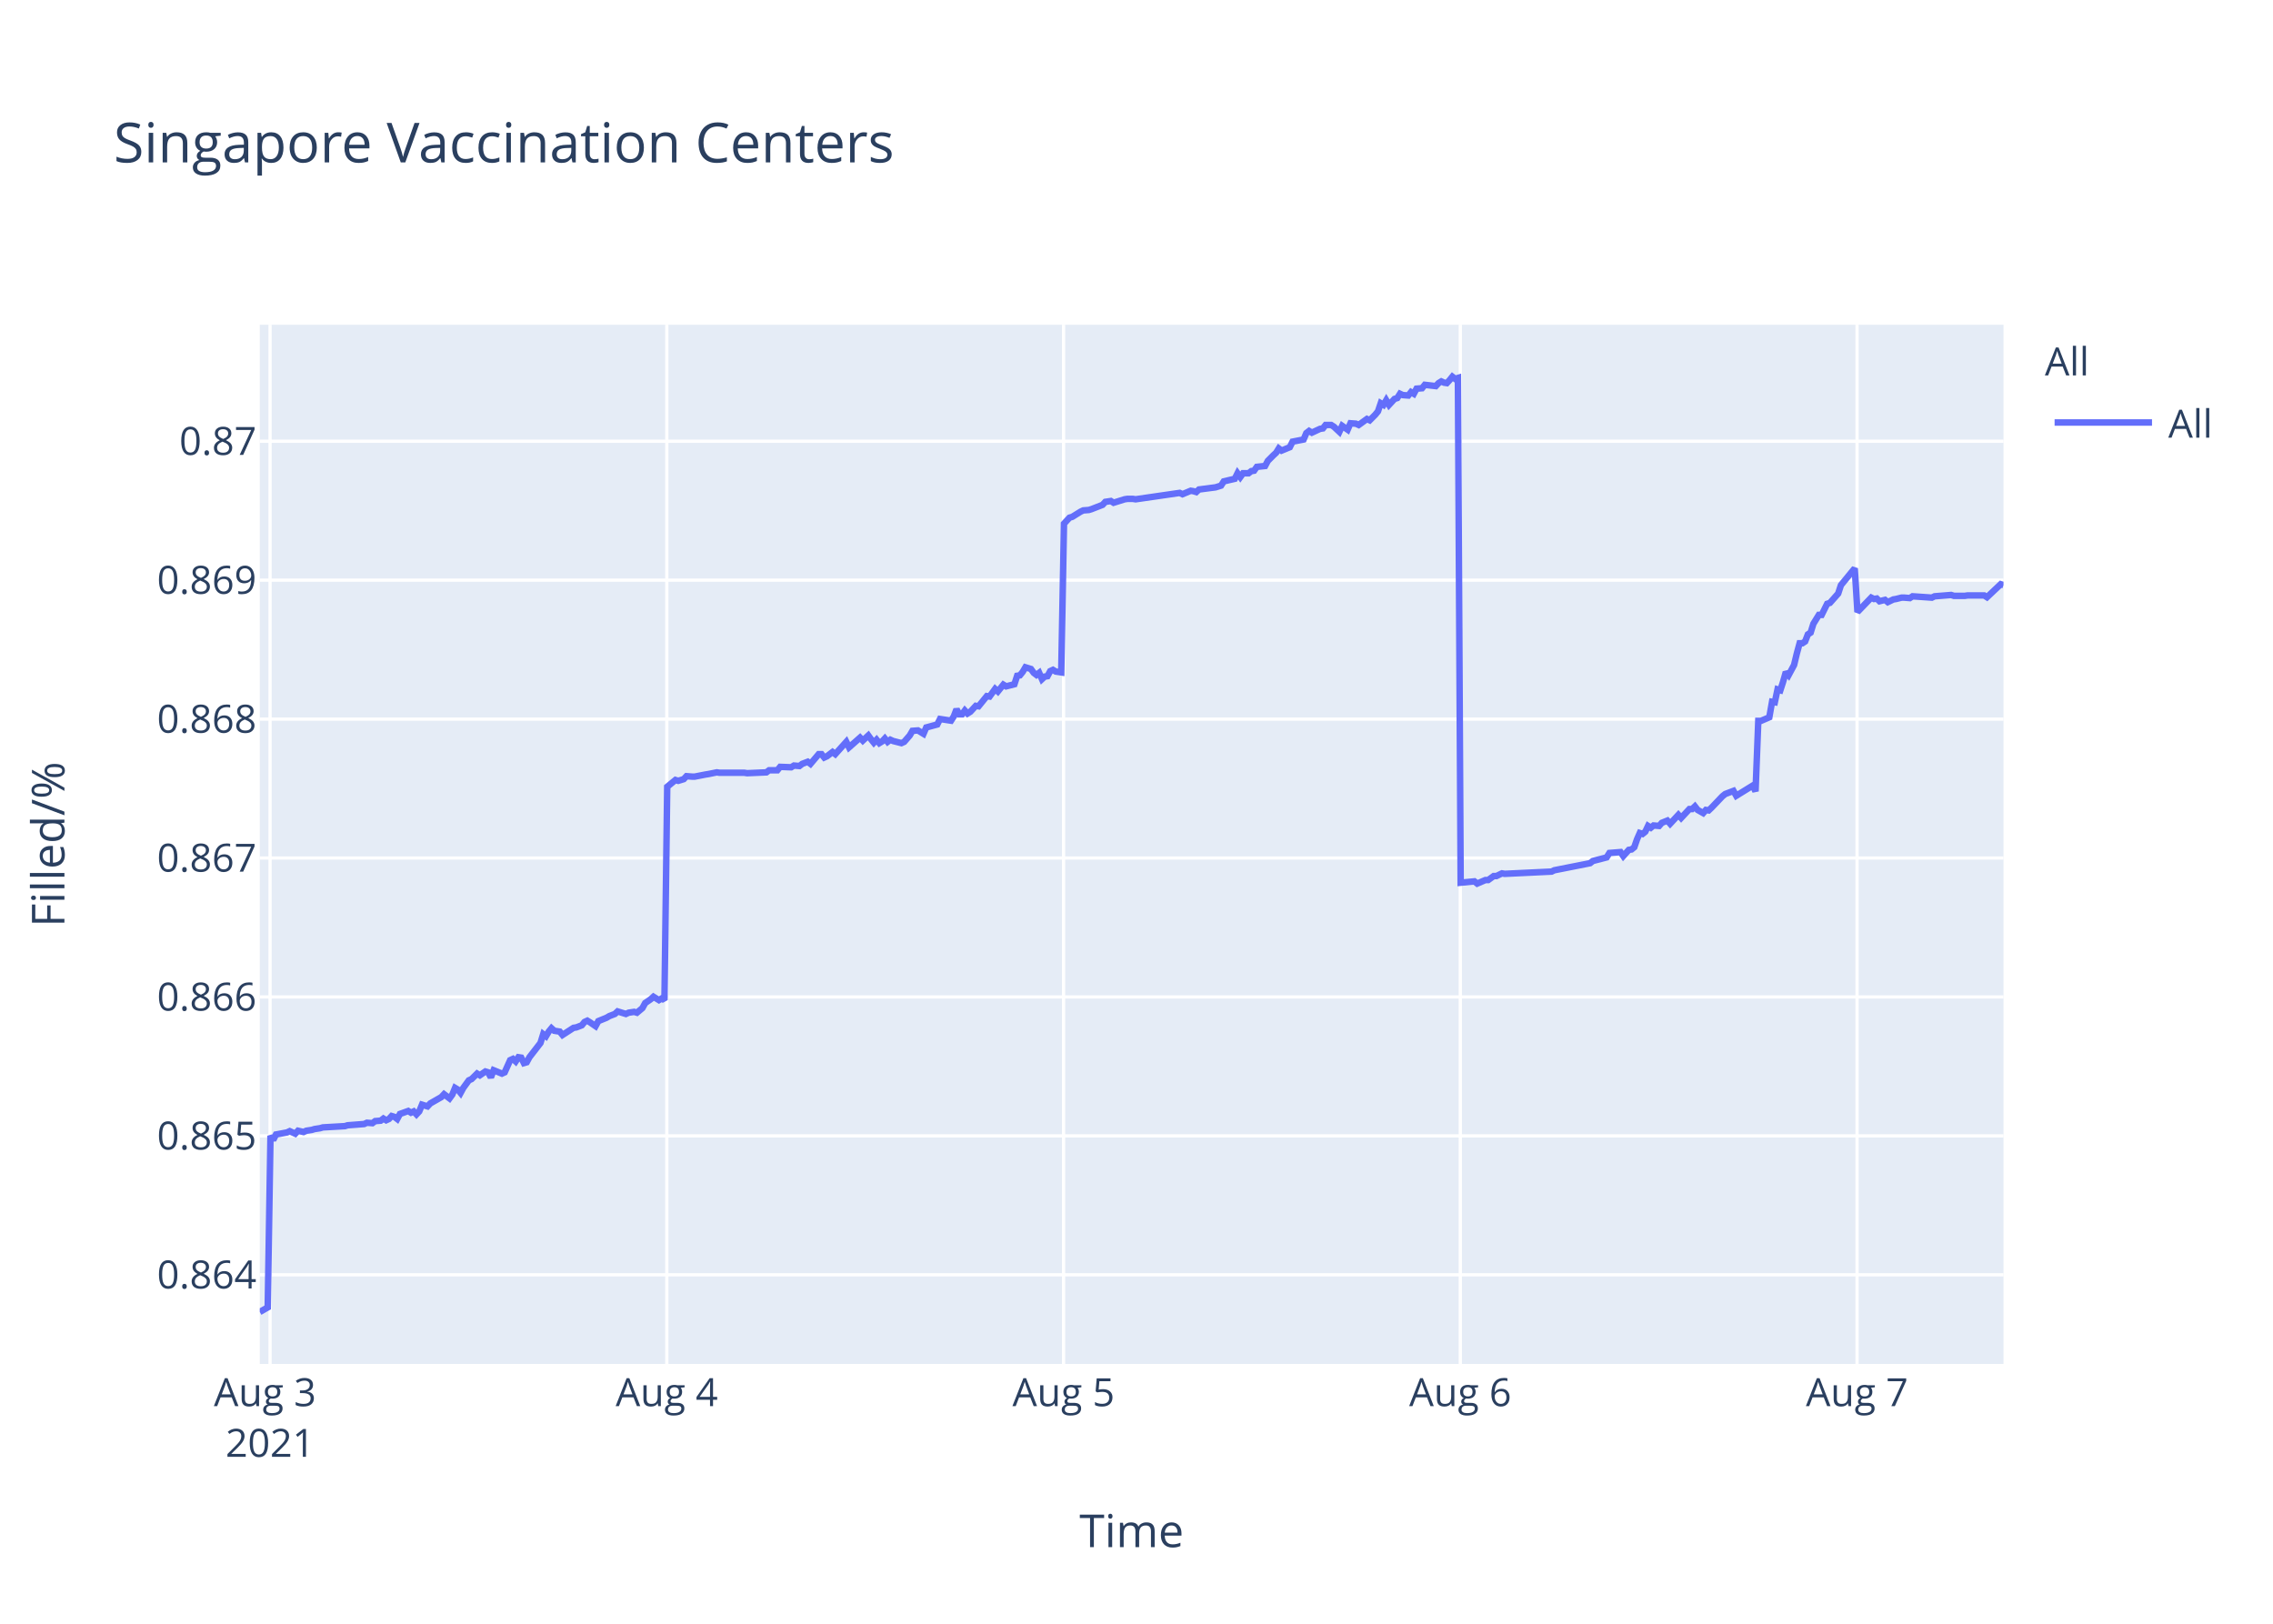
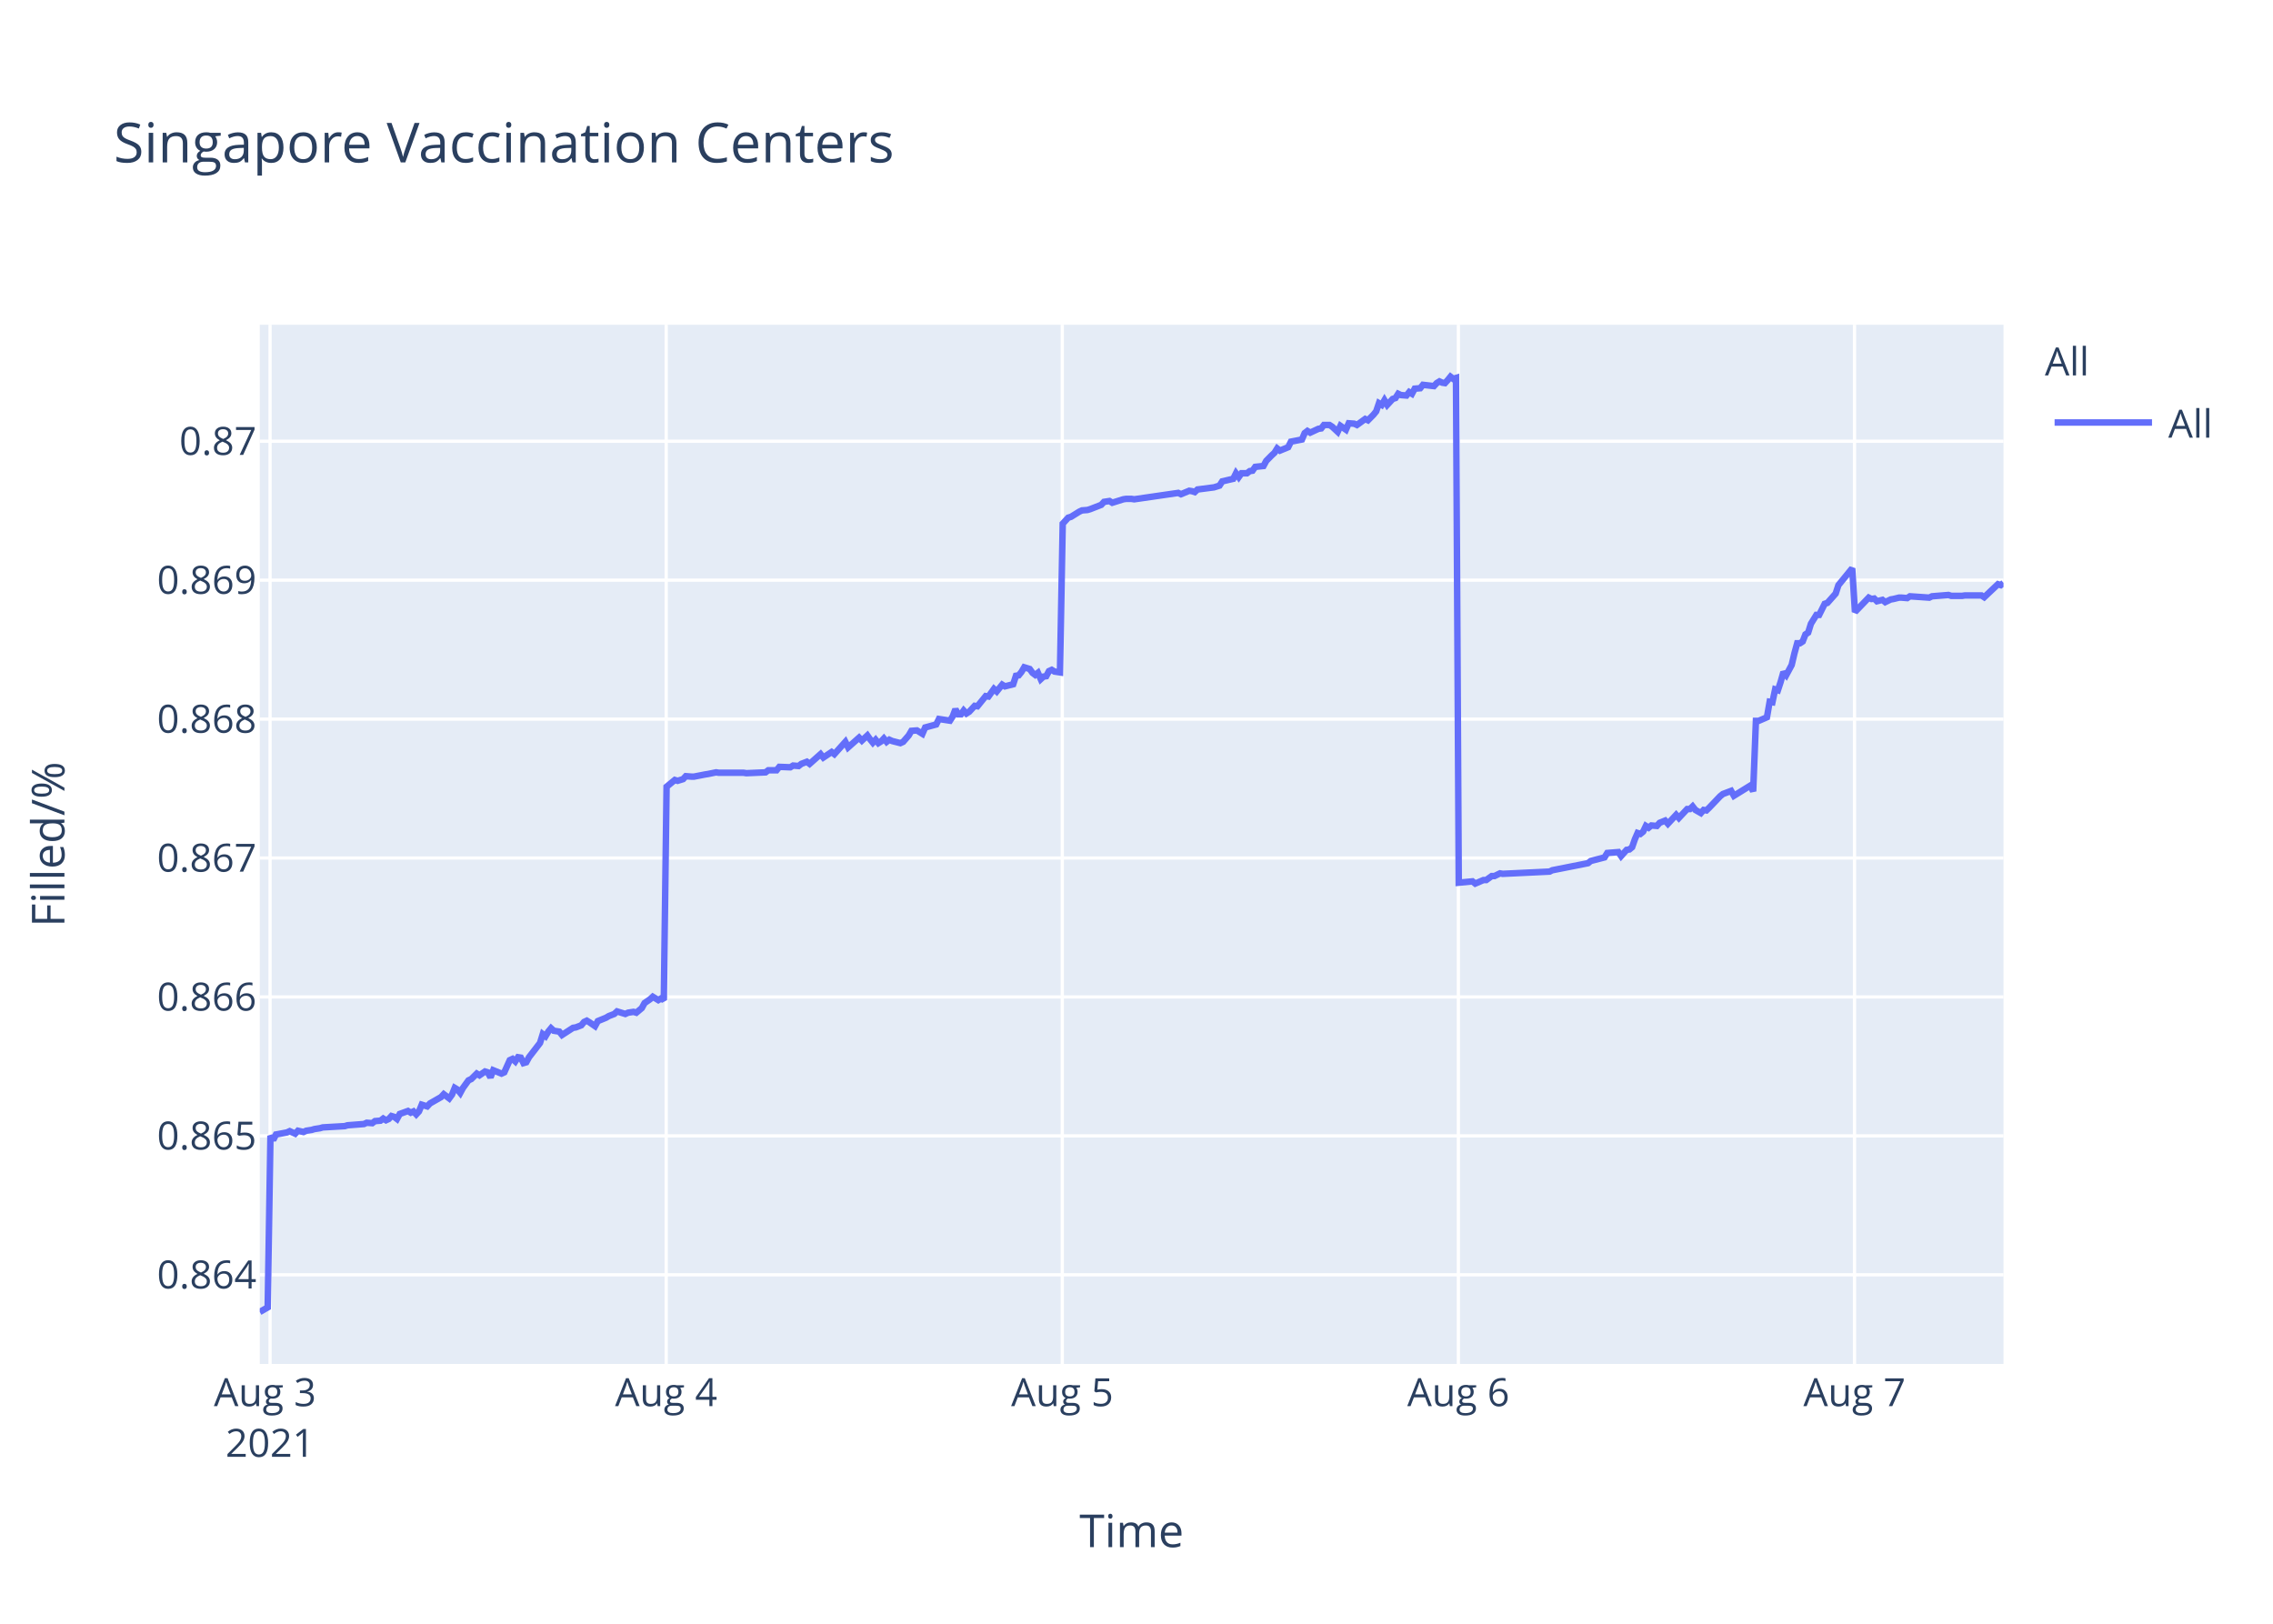
<svg xmlns="http://www.w3.org/2000/svg" class="main-svg" width="700" height="500" style="" viewBox="0 0 700 500">
  <rect x="0" y="0" width="700" height="500" style="fill: rgb(255, 255, 255); fill-opacity: 1;" />
-   <defs id="defs-e6ffec">
+   <defs id="defs-5ad3ad">
    <g class="clips">
-       <clipPath id="clipe6ffecxyplot" class="plotclip">
+       <clipPath id="clip5ad3adxyplot" class="plotclip">
        <rect width="537" height="320" />
      </clipPath>
-       <clipPath class="axesclip" id="clipe6ffecx">
+       <clipPath class="axesclip" id="clip5ad3adx">
        <rect x="80" y="0" width="537" height="500" />
      </clipPath>
-       <clipPath class="axesclip" id="clipe6ffecy">
+       <clipPath class="axesclip" id="clip5ad3ady">
        <rect x="0" y="100" width="700" height="320" />
      </clipPath>
-       <clipPath class="axesclip" id="clipe6ffecxy">
+       <clipPath class="axesclip" id="clip5ad3adxy">
        <rect x="80" y="100" width="537" height="320" />
      </clipPath>
    </g>
    <g class="gradients" />
  </defs>
  <g class="bglayer">
    <rect class="bg" x="80" y="100" width="537" height="320" style="fill: rgb(229, 236, 246); fill-opacity: 1; stroke-width: 0;" />
  </g>
  <g class="layer-below">
    <g class="imagelayer" />
    <g class="shapelayer" />
  </g>
  <g class="cartesianlayer">
    <g class="subplot xy">
      <g class="layer-subplot">
        <g class="shapelayer" />
        <g class="imagelayer" />
      </g>
      <g class="gridlayer">
        <g class="x">
          <path class="xgrid crisp" transform="translate(83.17,0)" d="M0,100v320" style="stroke: rgb(255, 255, 255); stroke-opacity: 1; stroke-width: 1px;" />
-           <path class="xgrid crisp" transform="translate(205.35,0)" d="M0,100v320" style="stroke: rgb(255, 255, 255); stroke-opacity: 1; stroke-width: 1px;" />
-           <path class="xgrid crisp" transform="translate(327.54,0)" d="M0,100v320" style="stroke: rgb(255, 255, 255); stroke-opacity: 1; stroke-width: 1px;" />
-           <path class="xgrid crisp" transform="translate(449.72,0)" d="M0,100v320" style="stroke: rgb(255, 255, 255); stroke-opacity: 1; stroke-width: 1px;" />
-           <path class="xgrid crisp" transform="translate(571.9,0)" d="M0,100v320" style="stroke: rgb(255, 255, 255); stroke-opacity: 1; stroke-width: 1px;" />
+           <path class="xgrid crisp" transform="translate(205.16,0)" d="M0,100v320" style="stroke: rgb(255, 255, 255); stroke-opacity: 1; stroke-width: 1px;" />
+           <path class="xgrid crisp" transform="translate(327.14,0)" d="M0,100v320" style="stroke: rgb(255, 255, 255); stroke-opacity: 1; stroke-width: 1px;" />
+           <path class="xgrid crisp" transform="translate(449.13,0)" d="M0,100v320" style="stroke: rgb(255, 255, 255); stroke-opacity: 1; stroke-width: 1px;" />
+           <path class="xgrid crisp" transform="translate(571.12,0)" d="M0,100v320" style="stroke: rgb(255, 255, 255); stroke-opacity: 1; stroke-width: 1px;" />
        </g>
        <g class="y">
          <path class="ygrid crisp" transform="translate(0,392.55)" d="M80,0h537" style="stroke: rgb(255, 255, 255); stroke-opacity: 1; stroke-width: 1px;" />
          <path class="ygrid crisp" transform="translate(0,349.77)" d="M80,0h537" style="stroke: rgb(255, 255, 255); stroke-opacity: 1; stroke-width: 1px;" />
          <path class="ygrid crisp" transform="translate(0,306.99)" d="M80,0h537" style="stroke: rgb(255, 255, 255); stroke-opacity: 1; stroke-width: 1px;" />
          <path class="ygrid crisp" transform="translate(0,264.21)" d="M80,0h537" style="stroke: rgb(255, 255, 255); stroke-opacity: 1; stroke-width: 1px;" />
          <path class="ygrid crisp" transform="translate(0,221.43)" d="M80,0h537" style="stroke: rgb(255, 255, 255); stroke-opacity: 1; stroke-width: 1px;" />
          <path class="ygrid crisp" transform="translate(0,178.65)" d="M80,0h537" style="stroke: rgb(255, 255, 255); stroke-opacity: 1; stroke-width: 1px;" />
          <path class="ygrid crisp" transform="translate(0,135.87)" d="M80,0h537" style="stroke: rgb(255, 255, 255); stroke-opacity: 1; stroke-width: 1px;" />
        </g>
      </g>
      <g class="zerolinelayer" />
      <path class="xlines-below" />
      <path class="ylines-below" />
      <g class="overlines-below" />
      <g class="xaxislayer-below" />
      <g class="yaxislayer-below" />
      <g class="overaxes-below" />
-       <g class="plot" transform="translate(80,100)" clip-path="url('#clipe6ffecxyplot')">
+       <g class="plot" transform="translate(80,100)" clip-path="url('#clip5ad3adxyplot')">
        <g class="scatterlayer mlayer">
-           <g class="trace scatter trace97dc29" style="stroke-miterlimit: 2; opacity: 1;">
+           <g class="trace scatter trace62927e" style="stroke-miterlimit: 2; opacity: 1;">
            <g class="fills" />
            <g class="errorbars" />
            <g class="lines">
-               <path class="js-line" d="M0,304L2.45,302.59L3.3,249.74L4.14,251.04L4.99,249.35L8.38,248.71L9.23,248.32L10.93,249.1L11.78,248.19L13.48,248.58L14.33,248.19L16.02,247.93L16.87,247.67L18.57,247.41L19.42,247.16L26.21,246.77L27.05,246.51L32.15,246.12L32.99,245.73L34.69,245.86L35.54,245.22L37.23,245.09L38.08,244.44L38.93,244.96L39.78,244.57L40.62,243.66L41.48,243.92L42.33,244.57L43.17,243.02L45.72,242.11L46.56,242.63L47.41,242.24L48.26,243.15L49.11,242.24L49.96,240.17L51.66,240.69L52.51,239.78L55.9,237.84L56.75,236.94L58.44,238.23L59.29,237.07L60.14,235L60.99,235.51L61.84,236.55L62.68,235L64.38,232.67L65.23,232.28L66.93,230.6L67.78,231.12L69.47,229.95L70.32,230.21L71.17,231.76L72.02,229.56L74.57,230.6L75.42,230.21L77.11,226.46L77.96,226.07L78.81,226.85L79.66,225.55L80.51,225.68L81.35,227.36L82.2,227.11L83.05,225.55L86.45,221.16L87.29,218.44L88.14,219.09L88.99,217.66L89.84,216.63L90.69,217.4L92.38,217.66L93.23,218.7L96.63,216.5L97.48,216.37L99.17,215.72L100.02,214.69L100.87,214.3L101.72,214.82L103.41,215.98L104.26,214.43L106.81,213.39L107.66,212.88L109.36,212.23L110.2,211.45L112.75,212.23L113.6,211.84L115.3,211.58L116.15,211.84L117.84,210.42L118.69,208.87L120.39,207.7L121.24,206.93L122.93,207.96L123.78,207.44L124.63,207.96L125.48,142.27L128.02,140.18L128.87,140.44L130.57,139.92L131.42,139.01L133.11,139.14L133.97,139.14L137.36,138.48L138.2,138.35L140.75,137.83L141.6,137.96L149.23,137.96L150.09,138.09L156.02,137.83L156.87,137.18L159.41,137.18L160.26,136.14L163.65,136.27L164.51,135.74L166.2,135.88L167.05,135.22L168.75,134.57L169.6,135.22L172.14,132.22L172.99,132.22L173.84,133.27L174.68,132.88L176.39,131.57L177.23,132.22L180.63,128.44L181.47,130.14L184.87,127.14L185.72,128.05L187.41,126.48L188.26,127.66L189.11,128.7L189.96,127.79L190.81,128.83L191.66,128.31L192.5,127.4L193.35,128.44L194.2,127.79L195.05,128.18L197.6,128.83L198.45,128.44L200.16,126.48L201,125.05L202.7,124.92L203.55,125.44L204.4,125.96L205.25,124.01L208.64,123.09L209.49,121.4L212.88,121.92L213.73,120.61L214.58,118.4L215.43,119.96L216.28,119.96L217.13,118.79L217.97,119.7L218.82,119.18L220.52,117.35L221.37,117.48L223.91,114.35L224.76,114.48L226.46,112.14L227.31,112.92L229,110.83L229.85,111.35L232.4,110.7L233.25,108.09L234.09,107.96L234.94,106.92L235.79,105.48L236.64,105.74L237.49,106L238.34,107.18L239.19,107.83L240.03,107.18L240.89,109.13L241.73,108.35L242.58,108.22L243.43,106.66L244.28,106.27L245.13,106.79L246.82,107.05L247.67,61.25L249.37,59.41L250.22,59.15L252.76,57.57L253.61,57.17L255.31,57.04L256.15,56.78L259.55,55.46L260.4,54.54L262.1,54.28L262.94,54.81L266.34,53.75L267.18,53.62L268.88,53.62L269.73,53.75L283.3,51.78L284.15,52.18L286.7,51.12L287.54,51.25L288.4,51.52L289.24,50.73L294.33,50.07L296.03,49.54L296.88,48.23L298.57,47.83L300.27,47.44L301.12,45.73L301.97,46.91L302.82,45.73L304.52,45.73L305.36,45.07L306.21,44.94L307.06,43.76L309.6,43.49L310.45,41.91L312.15,40.2L313,39.42L313.82,38.1L314.67,38.76L317.21,37.71L318.06,36L321.46,35.34L322.3,33.36L323.15,32.71L324,33.23L325.7,32.44L326.55,32.05L327.4,31.92L328.24,30.86L329.94,30.86L330.79,31.39L332.48,32.97L333.34,31.13L335.03,32.31L335.89,30.34L337.58,30.47L338.43,30.86L340.97,29.02L341.82,29.42L343.52,27.71L344.37,26.66L345.22,24.16L346.07,24.68L346.91,23.24L347.76,24.68L349.46,22.84L350.31,22.58L351.15,21.26L352,21.66L353.7,21.79L354.54,20.74L355.4,21.26L356.25,19.68L357.94,19.55L358.79,18.5L362.18,18.89L363.03,17.97L363.88,17.45L364.73,17.84L365.58,17.97L366.43,17.05L367.28,16L368.12,16.66L368.98,16.39L369.83,171.81L374.07,171.4L374.92,172.08L377.46,170.99L378.31,170.99L380.01,169.76L380.85,169.76L382.55,168.94L383.4,169.08L397.83,168.39L398.67,167.98L409.69,165.8L410.55,165.12L414.79,164.02L415.64,162.66L419.06,162.38L419.91,163.61L421.61,161.7L422.45,161.57L423.3,160.88L424.15,158.43L425,156.51L425.85,156.79L426.7,156.1L427.54,154.33L428.4,154.88L429.24,154.19L430.94,154.33L431.79,153.37L433.49,152.69L434.34,153.65L436.88,150.92L437.73,151.87L440.27,149.14L441.12,149.14L441.97,148.32L442.82,149.41L444.52,150.37L445.36,149.41L446.21,149.55L447.07,148.73L450.46,145.18L451.31,144.5L453.85,143.54L454.7,145.04L459.79,141.9L460.64,143.68L461.49,121.97L462.34,121.97L464.88,120.88L465.73,116.1L466.58,116.24L467.42,112.28L468.28,112.55L469.12,109.96L469.97,106.95L470.82,107.91L472.51,104.77L473.36,101.22L474.22,98.08L475.06,98.08L475.91,97.53L476.76,95.35L477.61,94.8L478.46,92.07L480.15,89.34L481,89.34L482.7,85.93L483.55,85.65L486.09,82.78L486.94,80.19L491.19,75L492.03,88.44L496.28,84.03L497.13,84.45L497.98,84.31L498.82,85.14L500.52,84.72L501.37,85.41L503.07,84.59L503.91,84.45L505.61,84.03L506.46,84.03L508.16,84.17L509.01,83.62L514.94,84.03L515.79,83.62L520.89,83.21L521.73,83.48L525.12,83.48L525.97,83.35L527.67,83.35L528.52,83.35L531.06,83.35L531.92,83.9L536.15,79.9L537,80.18" style="vector-effect: non-scaling-stroke; fill: none; stroke: rgb(99, 110, 250); stroke-opacity: 1; stroke-width: 2px; opacity: 1;" />
+               <path class="js-line" d="M0,304L2.44,302.59L3.29,249.74L4.14,251.04L4.99,249.35L8.37,248.71L9.22,248.32L10.91,249.1L11.76,248.19L13.46,248.58L14.3,248.19L15.99,247.93L16.84,247.67L18.54,247.41L19.39,247.16L26.17,246.77L27.01,246.51L32.09,246.12L32.94,245.73L34.64,245.86L35.48,245.22L37.17,245.09L38.02,244.44L38.87,244.96L39.72,244.57L40.56,243.66L41.41,243.92L42.26,244.57L43.11,243.02L45.64,242.11L46.49,242.63L47.34,242.24L48.19,243.15L49.03,242.24L49.88,240.17L51.57,240.69L52.42,239.78L55.81,237.84L56.66,236.94L58.35,238.23L59.2,237.07L60.04,235L60.89,235.51L61.74,236.55L62.58,235L64.28,232.67L65.13,232.28L66.83,230.6L67.67,231.12L69.36,229.95L70.21,230.21L71.06,231.76L71.9,229.56L74.45,230.6L75.3,230.21L76.99,226.46L77.84,226.07L78.69,226.85L79.53,225.55L80.38,225.68L81.22,227.36L82.07,227.11L82.92,225.55L86.31,221.16L87.15,218.44L88,219.09L88.85,217.66L89.7,216.63L90.54,217.4L92.24,217.66L93.08,218.7L96.48,216.5L97.32,216.37L99.02,215.72L99.87,214.69L100.71,214.3L101.56,214.82L103.25,215.98L104.1,214.43L106.64,213.39L107.49,212.88L109.18,212.23L110.03,211.45L112.57,212.23L113.42,211.84L115.11,211.58L115.96,211.84L117.65,210.42L118.5,208.87L120.2,207.7L121.04,206.93L122.73,207.96L123.58,207.44L124.43,207.96L125.28,142.27L127.82,140.18L128.67,140.44L130.36,139.92L131.21,139.01L132.9,139.14L133.75,139.14L137.14,138.48L137.98,138.35L140.53,137.83L141.37,137.96L149,137.96L149.85,138.09L155.77,137.83L156.62,137.18L159.16,137.18L160.01,136.14L163.39,136.27L164.25,135.74L165.94,135.88L166.78,135.22L168.48,134.57L169.33,135.22L172.71,132.22L173.56,133.27L176.11,131.57L176.95,132.22L180.34,128.44L181.19,130.14L184.57,127.14L185.43,128.05L187.12,126.48L187.96,127.66L188.81,128.7L189.66,127.79L190.51,128.83L191.35,128.31L192.2,127.4L193.05,128.44L193.89,127.79L194.74,128.18L197.28,128.83L198.13,128.44L199.84,126.48L200.68,125.05L202.38,124.92L203.23,125.44L204.07,125.96L204.92,124.01L208.31,123.09L209.16,121.4L212.55,121.92L213.39,120.61L214.24,118.4L215.09,119.96L215.94,119.96L216.78,118.79L217.63,119.7L218.47,119.18L220.17,117.35L221.02,117.48L223.56,114.35L224.41,114.48L226.1,112.14L226.95,112.92L228.64,110.83L229.49,111.35L232.03,110.7L232.88,108.09L233.72,107.96L234.57,106.92L235.42,105.48L236.27,105.74L237.11,106L237.96,107.18L238.81,107.83L239.65,107.18L240.51,109.13L241.35,108.35L242.2,108.22L243.04,106.66L243.89,106.27L244.74,106.79L246.43,107.05L247.28,61.25L248.97,59.41L249.82,59.15L252.36,57.57L253.21,57.17L254.9,57.04L255.75,56.78L259.14,55.46L259.99,54.54L261.68,54.28L262.53,54.81L265.92,53.75L266.76,53.62L268.46,53.62L269.3,53.75L282.86,51.78L283.7,52.18L286.24,51.12L287.09,51.25L287.94,51.52L288.78,50.73L293.87,50.07L295.56,49.54L296.41,48.23L298.1,47.83L299.79,47.44L300.64,45.73L301.49,46.91L302.34,45.73L304.03,45.73L304.88,45.07L305.73,44.94L306.57,43.76L309.11,43.49L309.96,41.91L311.65,40.2L312.5,39.42L313.33,38.1L314.17,38.76L316.71,37.71L317.56,36L320.95,35.34L321.79,33.36L322.64,32.71L323.49,33.23L325.18,32.44L326.03,32.05L326.88,31.92L327.72,30.86L329.42,30.86L330.26,31.39L331.96,32.97L332.81,31.13L334.5,32.31L335.36,30.34L337.05,30.47L337.89,30.86L340.43,29.02L341.28,29.42L342.97,27.71L343.82,26.66L344.67,24.16L345.52,24.68L346.36,23.24L347.21,24.68L348.91,22.84L349.75,22.58L350.6,21.26L351.44,21.66L353.14,21.79L353.98,20.74L354.83,21.26L355.68,19.68L357.37,19.55L358.22,18.5L361.61,18.89L362.46,17.97L363.3,17.45L364.15,17.84L365,17.97L365.85,17.05L366.7,16L367.54,16.66L368.39,16.39L369.24,171.81L373.47,171.4L374.32,172.08L376.86,170.99L377.71,170.99L379.41,169.76L380.25,169.76L381.94,168.94L382.79,169.08L397.2,168.39L398.04,167.98L409.05,165.8L409.9,165.12L414.13,164.02L414.98,162.66L418.4,162.38L419.24,163.61L420.94,161.7L421.79,161.57L422.63,160.88L423.48,158.43L424.32,156.51L425.17,156.79L426.02,156.1L426.87,154.33L427.72,154.88L428.56,154.19L430.26,154.33L431.11,153.37L432.8,152.69L433.65,153.65L436.19,150.92L437.03,151.87L439.58,149.14L440.42,149.14L441.27,148.32L442.12,149.41L443.81,150.37L444.66,149.41L445.51,149.55L446.36,148.73L449.75,145.18L450.59,144.5L453.13,143.54L453.98,145.04L459.06,141.9L459.91,143.68L460.76,121.97L461.61,121.97L464.15,120.88L464.99,116.1L465.84,116.24L466.68,112.28L467.53,112.55L468.38,109.96L469.23,106.95L470.08,107.91L471.77,104.77L472.61,101.22L473.47,98.08L474.31,98.08L475.16,97.53L476.01,95.35L476.85,94.8L477.7,92.07L479.39,89.34L480.24,89.34L481.94,85.93L482.78,85.65L485.32,82.78L486.17,80.19L490.41,75L491.26,88.44L495.5,84.03L496.34,84.45L497.19,84.31L498.03,85.14L499.73,84.72L500.58,85.41L502.27,84.59L503.11,84.45L504.81,84.03L505.66,84.03L507.35,84.17L508.2,83.62L514.13,84.03L514.98,83.62L520.06,83.21L520.91,83.48L524.29,83.48L525.14,83.35L526.83,83.35L527.68,83.35L530.22,83.35L531.07,83.9L535.3,79.9L536.15,80.18L537,79.49" style="vector-effect: non-scaling-stroke; fill: none; stroke: rgb(99, 110, 250); stroke-opacity: 1; stroke-width: 2px; opacity: 1;" />
            </g>
            <g class="points" />
            <g class="text" />
          </g>
        </g>
      </g>
      <g class="overplot" />
      <path class="xlines-above crisp" d="M0,0" style="fill: none;" />
      <path class="ylines-above crisp" d="M0,0" style="fill: none;" />
      <g class="overlines-above" />
      <g class="xaxislayer-above">
        <g class="xtick">
          <text text-anchor="middle" x="0" y="433" transform="translate(83.17,0)" style="font-family: 'Open Sans', verdana, arial, sans-serif; font-size: 12px; fill: rgb(42, 63, 95); fill-opacity: 1; white-space: pre;">
            <tspan class="line" dy="0em" x="0" y="433">Aug 3</tspan>
            <tspan class="line" dy="1.3em" x="0" y="433">2021</tspan>
          </text>
        </g>
        <g class="xtick">
-           <text text-anchor="middle" x="0" y="433" transform="translate(205.35,0)" style="font-family: 'Open Sans', verdana, arial, sans-serif; font-size: 12px; fill: rgb(42, 63, 95); fill-opacity: 1; white-space: pre;">Aug 4</text>
+           <text text-anchor="middle" x="0" y="433" transform="translate(205.16,0)" style="font-family: 'Open Sans', verdana, arial, sans-serif; font-size: 12px; fill: rgb(42, 63, 95); fill-opacity: 1; white-space: pre;">Aug 4</text>
        </g>
        <g class="xtick">
-           <text text-anchor="middle" x="0" y="433" transform="translate(327.54,0)" style="font-family: 'Open Sans', verdana, arial, sans-serif; font-size: 12px; fill: rgb(42, 63, 95); fill-opacity: 1; white-space: pre;">Aug 5</text>
+           <text text-anchor="middle" x="0" y="433" transform="translate(327.14,0)" style="font-family: 'Open Sans', verdana, arial, sans-serif; font-size: 12px; fill: rgb(42, 63, 95); fill-opacity: 1; white-space: pre;">Aug 5</text>
        </g>
        <g class="xtick">
-           <text text-anchor="middle" x="0" y="433" transform="translate(449.72,0)" style="font-family: 'Open Sans', verdana, arial, sans-serif; font-size: 12px; fill: rgb(42, 63, 95); fill-opacity: 1; white-space: pre;">Aug 6</text>
+           <text text-anchor="middle" x="0" y="433" transform="translate(449.13,0)" style="font-family: 'Open Sans', verdana, arial, sans-serif; font-size: 12px; fill: rgb(42, 63, 95); fill-opacity: 1; white-space: pre;">Aug 6</text>
        </g>
        <g class="xtick">
-           <text text-anchor="middle" x="0" y="433" transform="translate(571.9,0)" style="font-family: 'Open Sans', verdana, arial, sans-serif; font-size: 12px; fill: rgb(42, 63, 95); fill-opacity: 1; white-space: pre;">Aug 7</text>
+           <text text-anchor="middle" x="0" y="433" transform="translate(571.12,0)" style="font-family: 'Open Sans', verdana, arial, sans-serif; font-size: 12px; fill: rgb(42, 63, 95); fill-opacity: 1; white-space: pre;">Aug 7</text>
        </g>
      </g>
      <g class="yaxislayer-above">
        <g class="ytick">
          <text text-anchor="end" x="79" y="4.2" transform="translate(0,392.55)" style="font-family: 'Open Sans', verdana, arial, sans-serif; font-size: 12px; fill: rgb(42, 63, 95); fill-opacity: 1; white-space: pre;">0.864</text>
        </g>
        <g class="ytick">
          <text text-anchor="end" x="79" y="4.2" transform="translate(0,349.77)" style="font-family: 'Open Sans', verdana, arial, sans-serif; font-size: 12px; fill: rgb(42, 63, 95); fill-opacity: 1; white-space: pre;">0.865</text>
        </g>
        <g class="ytick">
          <text text-anchor="end" x="79" y="4.2" transform="translate(0,306.99)" style="font-family: 'Open Sans', verdana, arial, sans-serif; font-size: 12px; fill: rgb(42, 63, 95); fill-opacity: 1; white-space: pre;">0.866</text>
        </g>
        <g class="ytick">
          <text text-anchor="end" x="79" y="4.2" transform="translate(0,264.21)" style="font-family: 'Open Sans', verdana, arial, sans-serif; font-size: 12px; fill: rgb(42, 63, 95); fill-opacity: 1; white-space: pre;">0.867</text>
        </g>
        <g class="ytick">
          <text text-anchor="end" x="79" y="4.2" transform="translate(0,221.43)" style="font-family: 'Open Sans', verdana, arial, sans-serif; font-size: 12px; fill: rgb(42, 63, 95); fill-opacity: 1; white-space: pre;">0.868</text>
        </g>
        <g class="ytick">
          <text text-anchor="end" x="79" y="4.2" transform="translate(0,178.65)" style="font-family: 'Open Sans', verdana, arial, sans-serif; font-size: 12px; fill: rgb(42, 63, 95); fill-opacity: 1; white-space: pre;">0.869</text>
        </g>
        <g class="ytick">
          <text text-anchor="end" x="79" y="4.2" transform="translate(0,135.87)" style="font-family: 'Open Sans', verdana, arial, sans-serif; font-size: 12px; fill: rgb(42, 63, 95); fill-opacity: 1; white-space: pre;">0.87</text>
        </g>
      </g>
      <g class="overaxes-above" />
    </g>
  </g>
  <g class="polarlayer" />
  <g class="ternarylayer" />
  <g class="geolayer" />
  <g class="funnelarealayer" />
  <g class="pielayer" />
  <g class="treemaplayer" />
  <g class="sunburstlayer" />
  <g class="glimages" />
-   <defs id="topdefs-e6ffec">
+   <defs id="topdefs-5ad3ad">
    <g class="clips" />
-     <clipPath id="legende6ffec">
+     <clipPath id="legend5ad3ad">
      <rect width="60" height="45" x="0" y="0" />
    </clipPath>
  </defs>
  <g class="layer-above">
    <g class="imagelayer" />
    <g class="shapelayer" />
  </g>
  <g class="infolayer">
    <g class="legend" pointer-events="all" transform="translate(627.74,100)">
      <rect class="bg" shape-rendering="crispEdges" width="60" height="45" x="0" y="0" style="stroke: rgb(68, 68, 68); stroke-opacity: 1; fill: rgb(255, 255, 255); fill-opacity: 1; stroke-width: 0px;" />
-       <g class="scrollbox" transform="" clip-path="url('#legende6ffec')">
+       <g class="scrollbox" transform="" clip-path="url('#legend5ad3ad')">
        <text class="legendtitletext" text-anchor="start" x="2" y="15.6" style="font-family: 'Open Sans', verdana, arial, sans-serif; font-size: 12px; fill: rgb(42, 63, 95); fill-opacity: 1; white-space: pre;">All</text>
        <g class="groups" transform="">
          <g class="traces" transform="translate(0,30.1)" style="opacity: 1;">
            <text class="legendtext" text-anchor="start" x="40" y="4.68" style="font-family: 'Open Sans', verdana, arial, sans-serif; font-size: 12px; fill: rgb(42, 63, 95); fill-opacity: 1; white-space: pre;">All</text>
            <g class="layers" style="opacity: 1;">
              <g class="legendfill" />
              <g class="legendlines">
                <path class="js-line" d="M5,0h30" style="fill: none; stroke: rgb(99, 110, 250); stroke-opacity: 1; stroke-width: 2px;" />
              </g>
              <g class="legendsymbols">
                <g class="legendpoints" />
              </g>
            </g>
            <rect class="legendtoggle" x="0" y="-9.5" width="54.891" height="19" style="fill: rgb(0, 0, 0); fill-opacity: 0;" />
          </g>
        </g>
      </g>
      <rect class="scrollbar" rx="20" ry="3" width="0" height="0" x="0" y="0" style="fill: rgb(128, 139, 164); fill-opacity: 1;" />
    </g>
    <g class="g-gtitle">
      <text class="gtitle" x="35" y="50" text-anchor="start" dy="0em" style="font-family: 'Open Sans', verdana, arial, sans-serif; font-size: 17px; fill: rgb(42, 63, 95); opacity: 1; font-weight: normal; white-space: pre;">Singapore Vaccination Centers</text>
    </g>
    <g class="g-xtitle">
      <text class="xtitle" x="348.5" y="476.409" text-anchor="middle" style="font-family: 'Open Sans', verdana, arial, sans-serif; font-size: 14px; fill: rgb(42, 63, 95); opacity: 1; font-weight: normal; white-space: pre;">Time</text>
    </g>
    <g class="g-ytitle">
      <text class="ytitle" transform="rotate(-90,19.84063,260)" x="19.841" y="260" text-anchor="middle" style="font-family: 'Open Sans', verdana, arial, sans-serif; font-size: 14px; fill: rgb(42, 63, 95); opacity: 1; font-weight: normal; white-space: pre;">Filled/%</text>
    </g>
  </g>
</svg>
